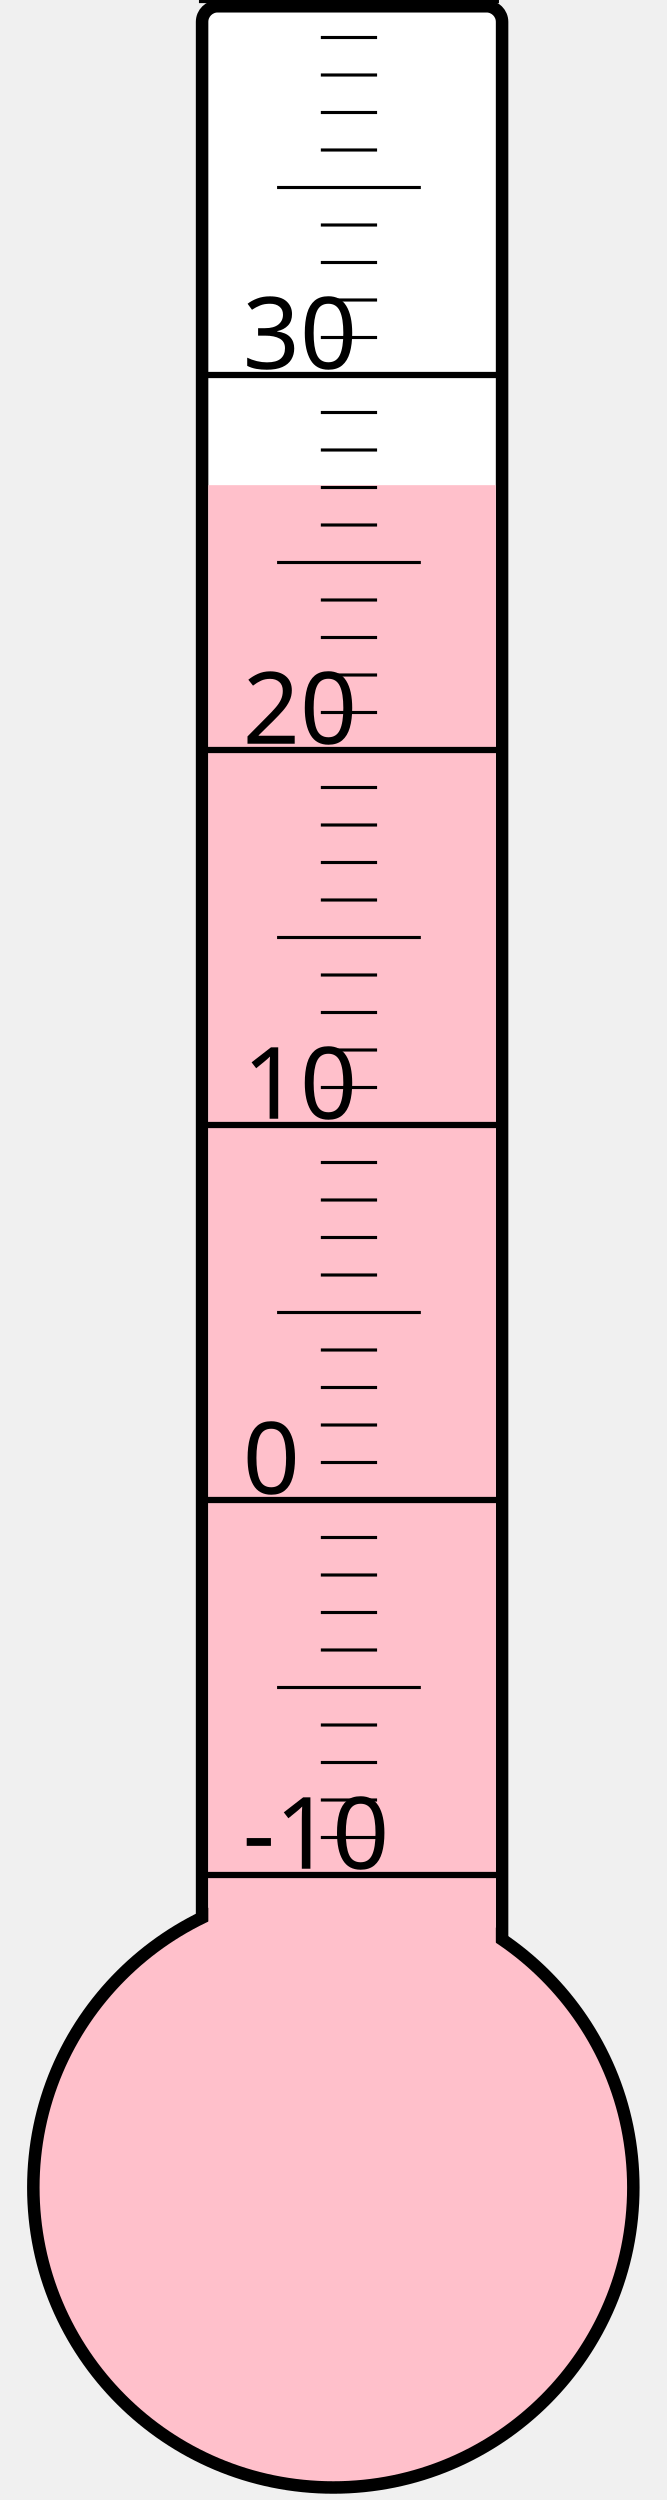
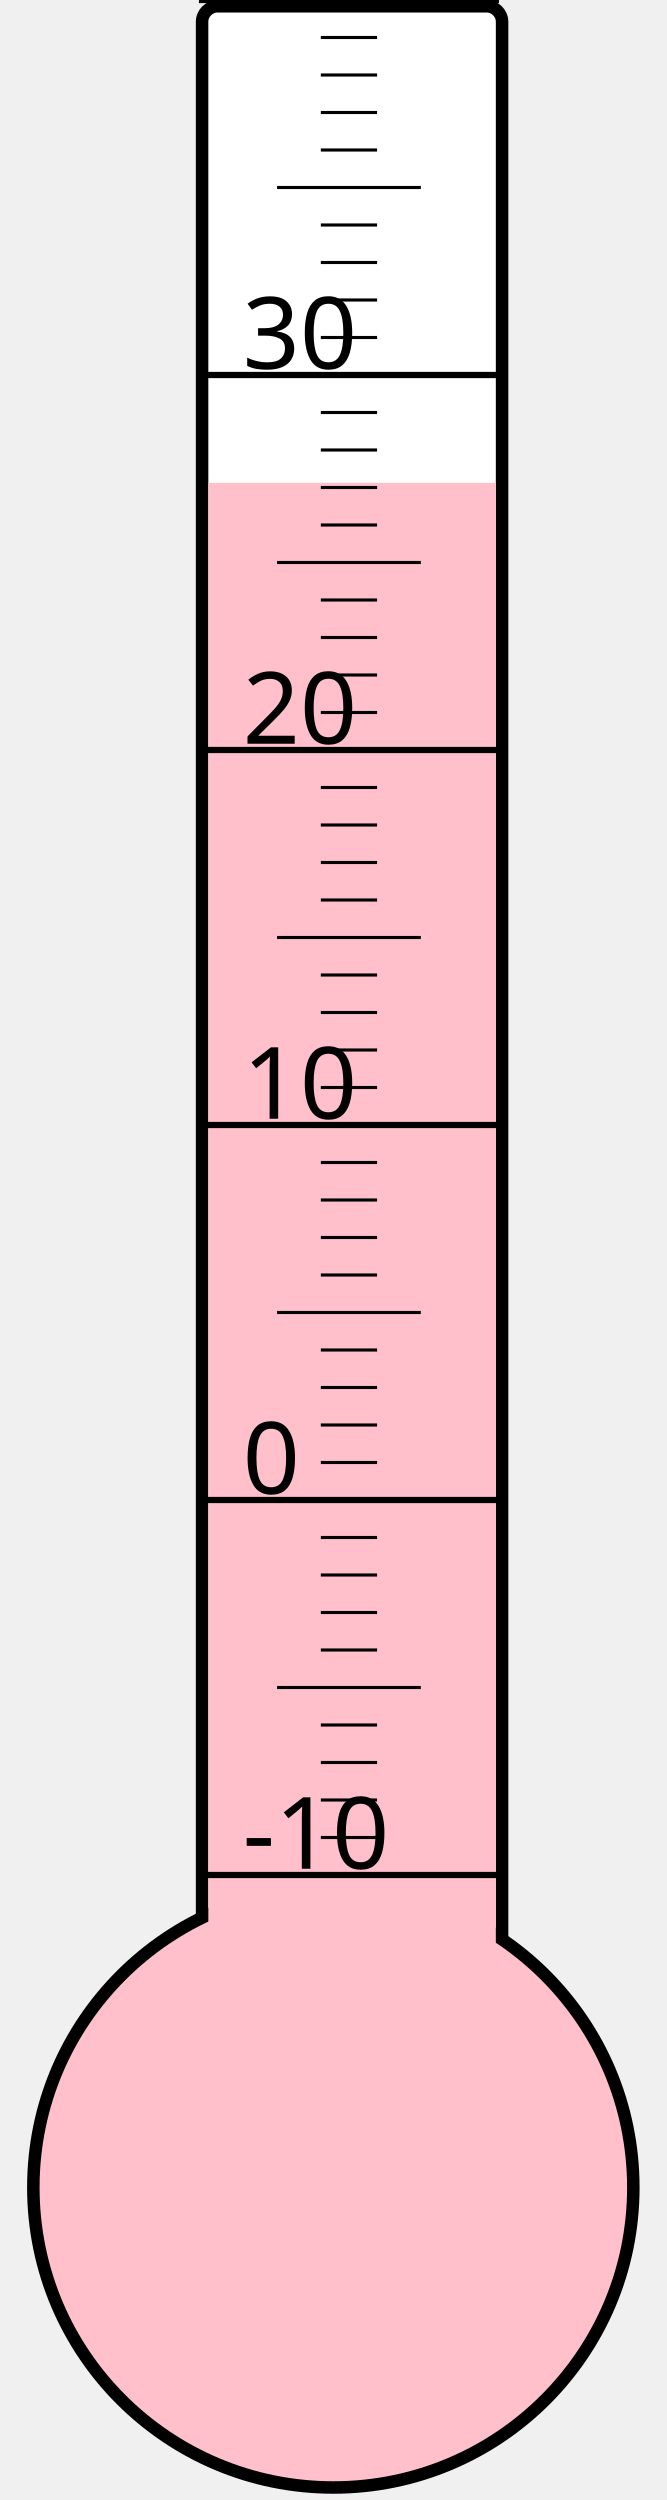
<svg xmlns="http://www.w3.org/2000/svg" width="40px" height="150px" viewBox="0 0 200 800">
  <rect width="200" height="800" x="0" y="0" style="fill: #ffffeb; fill-opacity: 0;" />
  <rect width="96" height="680" x="58" y="2" rx="5" ry="5" style="fill: white; fill-opacity: 1; stroke: black; stroke-width: 4;" />
  <circle cx="100" cy="700" r="96" style="fill: pink; stroke: black; stroke-width: 4;" />
-   <rect width="92" height="544.75" x="60" y="155.25" style="fill: pink; fill-opacity: 1; stroke-width: 0;" />
+   <rect width="92" height="545.5" x="60" y="154.5" style="fill: pink; fill-opacity: 1; stroke-width: 0;" />
  <text x="71" y="598" style="font-family: sans-serif; font-size: 24pt;">-10</text>
  <text x="71" y="478" style="font-family: sans-serif; font-size: 24pt;">0</text>
  <text x="71" y="358" style="font-family: sans-serif; font-size: 24pt;">10</text>
  <text x="71" y="238" style="font-family: sans-serif; font-size: 24pt;">20</text>
  <text x="71" y="118" style="font-family: sans-serif; font-size: 24pt;">30</text>
  <g style="stroke: black;">
    <line x1="57" y1="600" x2="153" y2="600" style="stroke-width: 2;" />
    <line x1="96" y1="588" x2="114" y2="588" style="stroke-width: 1;" />
    <line x1="96" y1="576" x2="114" y2="576" style="stroke-width: 1;" />
    <line x1="96" y1="564" x2="114" y2="564" style="stroke-width: 1;" />
    <line x1="96" y1="552" x2="114" y2="552" style="stroke-width: 1;" />
    <line x1="82" y1="540" x2="128" y2="540" style="stroke-width: 1;" />
    <line x1="96" y1="528" x2="114" y2="528" style="stroke-width: 1;" />
    <line x1="96" y1="516" x2="114" y2="516" style="stroke-width: 1;" />
    <line x1="96" y1="504" x2="114" y2="504" style="stroke-width: 1;" />
    <line x1="96" y1="492" x2="114" y2="492" style="stroke-width: 1;" />
    <line x1="57" y1="480" x2="153" y2="480" style="stroke-width: 2;" />
    <line x1="96" y1="468" x2="114" y2="468" style="stroke-width: 1;" />
    <line x1="96" y1="456" x2="114" y2="456" style="stroke-width: 1;" />
    <line x1="96" y1="444" x2="114" y2="444" style="stroke-width: 1;" />
    <line x1="96" y1="432" x2="114" y2="432" style="stroke-width: 1;" />
    <line x1="82" y1="420" x2="128" y2="420" style="stroke-width: 1;" />
    <line x1="96" y1="408" x2="114" y2="408" style="stroke-width: 1;" />
    <line x1="96" y1="396" x2="114" y2="396" style="stroke-width: 1;" />
    <line x1="96" y1="384" x2="114" y2="384" style="stroke-width: 1;" />
    <line x1="96" y1="372" x2="114" y2="372" style="stroke-width: 1;" />
    <line x1="57" y1="360" x2="153" y2="360" style="stroke-width: 2;" />
    <line x1="96" y1="348" x2="114" y2="348" style="stroke-width: 1;" />
    <line x1="96" y1="336" x2="114" y2="336" style="stroke-width: 1;" />
    <line x1="96" y1="324" x2="114" y2="324" style="stroke-width: 1;" />
    <line x1="96" y1="312" x2="114" y2="312" style="stroke-width: 1;" />
    <line x1="82" y1="300" x2="128" y2="300" style="stroke-width: 1;" />
    <line x1="96" y1="288" x2="114" y2="288" style="stroke-width: 1;" />
    <line x1="96" y1="276" x2="114" y2="276" style="stroke-width: 1;" />
    <line x1="96" y1="264" x2="114" y2="264" style="stroke-width: 1;" />
    <line x1="96" y1="252" x2="114" y2="252" style="stroke-width: 1;" />
    <line x1="57" y1="240" x2="153" y2="240" style="stroke-width: 2;" />
    <line x1="96" y1="228" x2="114" y2="228" style="stroke-width: 1;" />
    <line x1="96" y1="216" x2="114" y2="216" style="stroke-width: 1;" />
    <line x1="96" y1="204" x2="114" y2="204" style="stroke-width: 1;" />
    <line x1="96" y1="192" x2="114" y2="192" style="stroke-width: 1;" />
    <line x1="82" y1="180" x2="128" y2="180" style="stroke-width: 1;" />
    <line x1="96" y1="168" x2="114" y2="168" style="stroke-width: 1;" />
    <line x1="96" y1="156" x2="114" y2="156" style="stroke-width: 1;" />
    <line x1="96" y1="144" x2="114" y2="144" style="stroke-width: 1;" />
    <line x1="96" y1="132" x2="114" y2="132" style="stroke-width: 1;" />
    <line x1="57" y1="120" x2="153" y2="120" style="stroke-width: 2;" />
    <line x1="96" y1="108" x2="114" y2="108" style="stroke-width: 1;" />
    <line x1="96" y1="96" x2="114" y2="96" style="stroke-width: 1;" />
    <line x1="96" y1="84" x2="114" y2="84" style="stroke-width: 1;" />
    <line x1="96" y1="72" x2="114" y2="72" style="stroke-width: 1;" />
    <line x1="82" y1="60" x2="128" y2="60" style="stroke-width: 1;" />
    <line x1="96" y1="48" x2="114" y2="48" style="stroke-width: 1;" />
    <line x1="96" y1="36" x2="114" y2="36" style="stroke-width: 1;" />
    <line x1="96" y1="24" x2="114" y2="24" style="stroke-width: 1;" />
    <line x1="96" y1="12" x2="114" y2="12" style="stroke-width: 1;" />
    <line x1="57" y1="0" x2="153" y2="0" style="stroke-width: 2;" />
  </g>
</svg>
